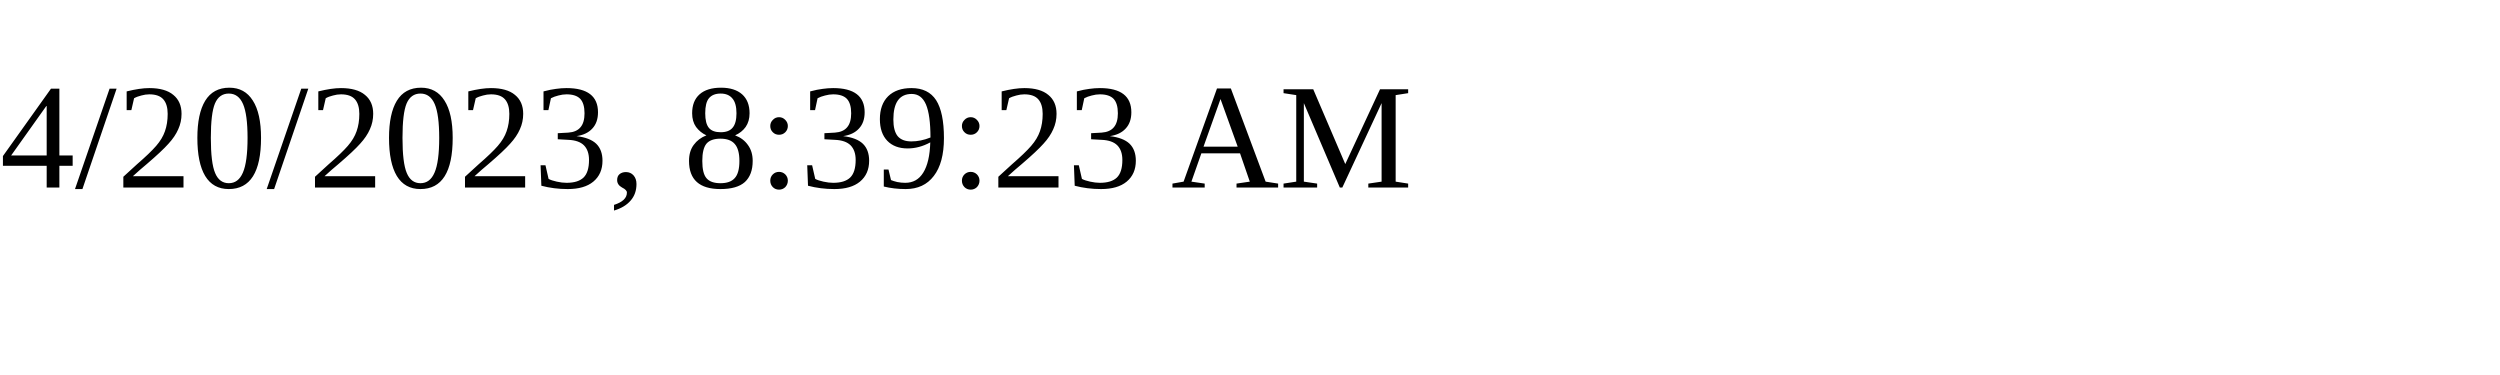
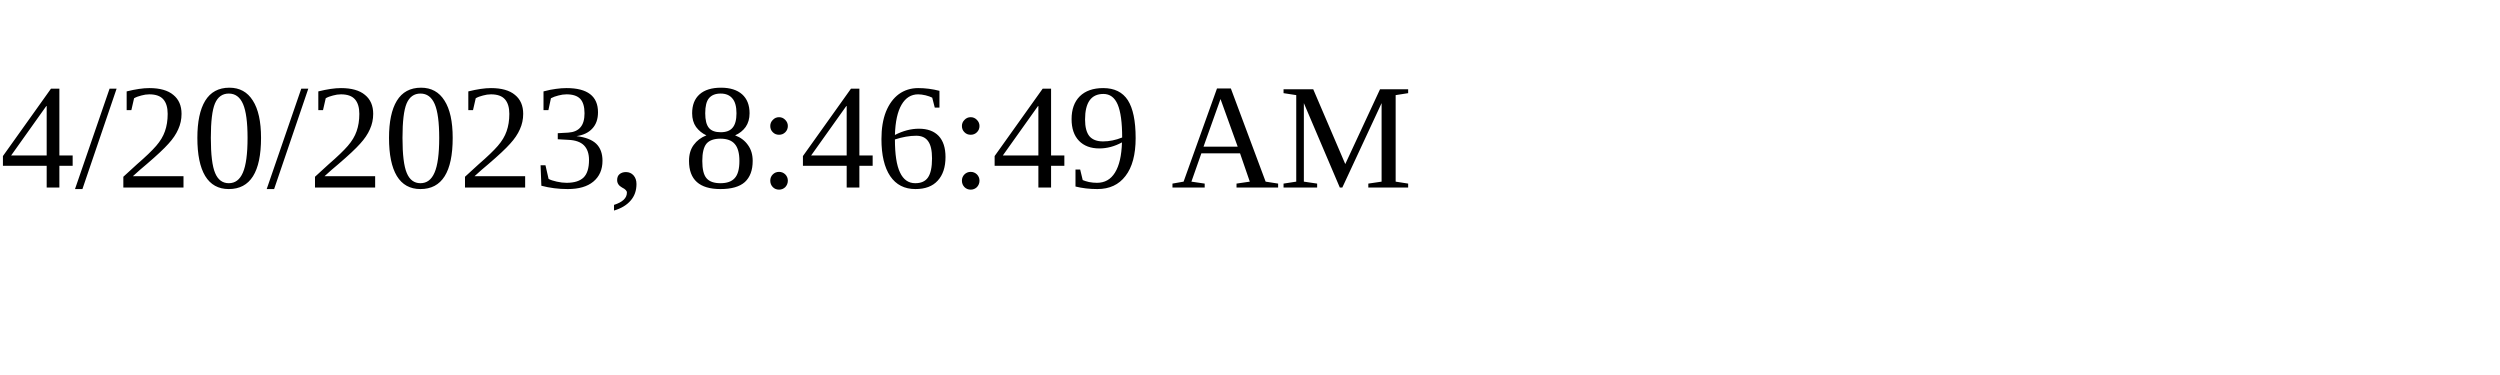
<svg xmlns="http://www.w3.org/2000/svg" height="30" width="200">
-   <text x="0" y="15">4/20/2023, 8:39:23 AM</text>
+   <text x="0" y="15">4/20/2023, 8:46:49 AM</text>
</svg>
